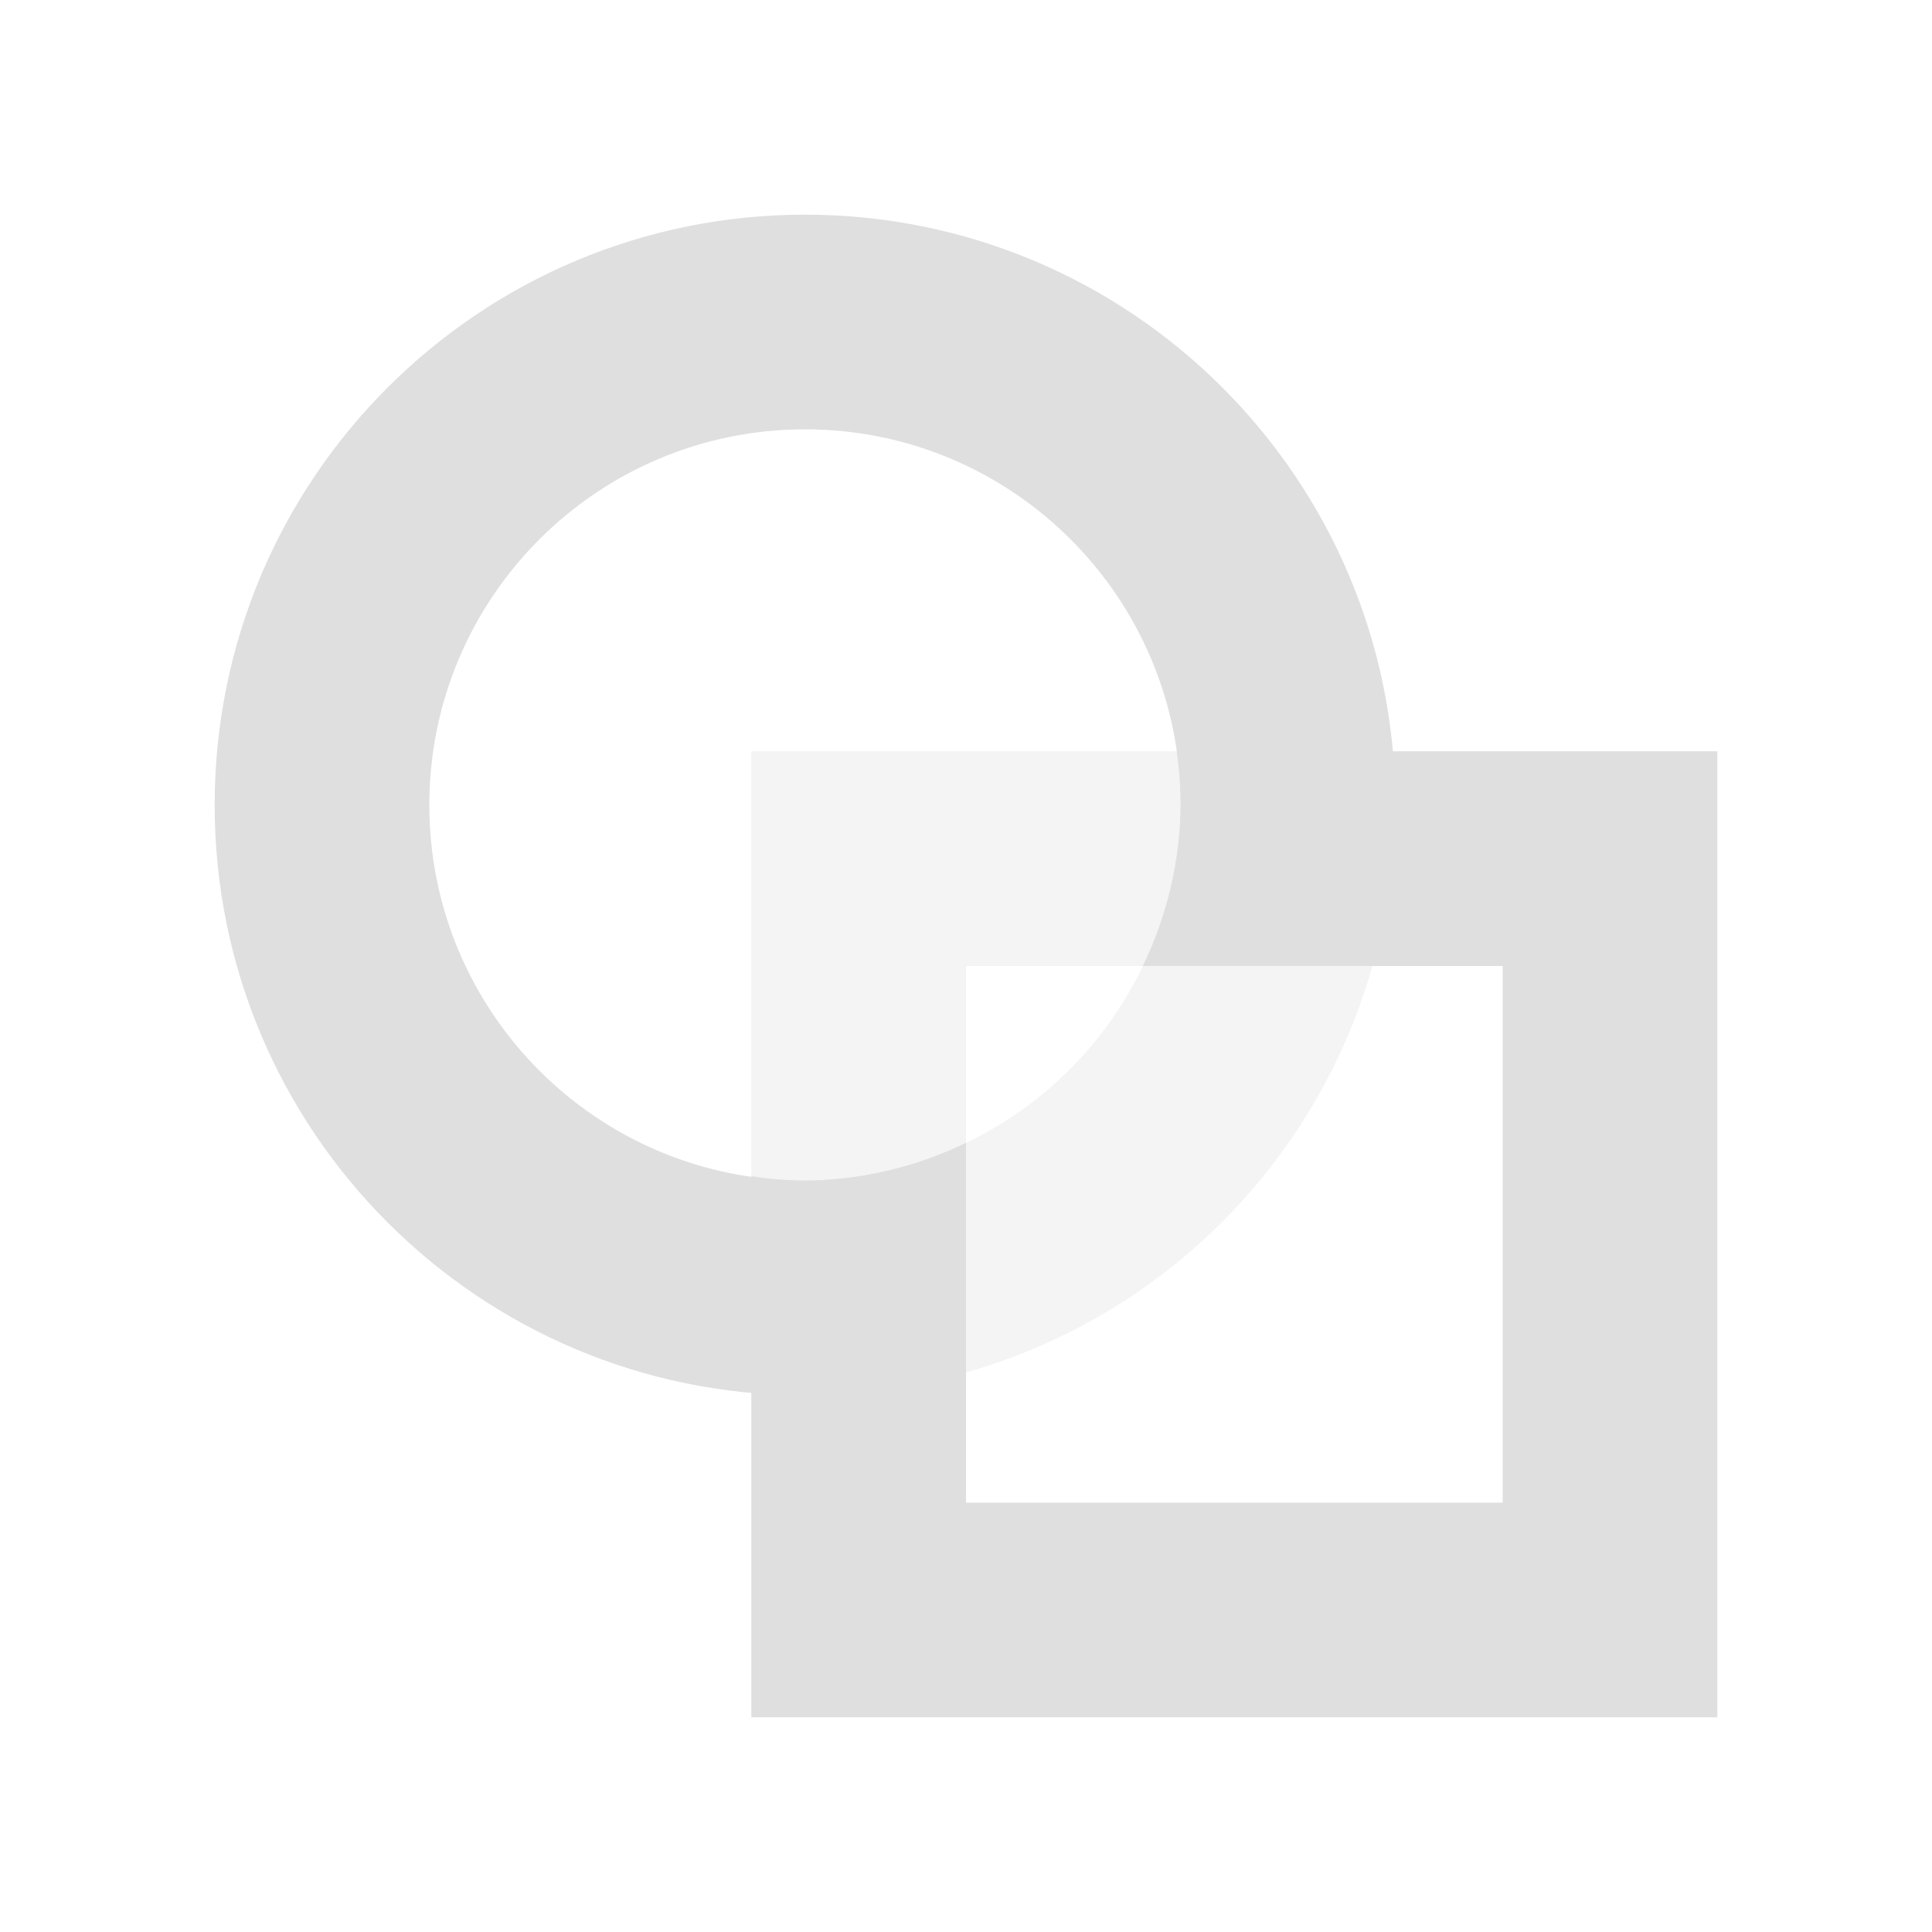
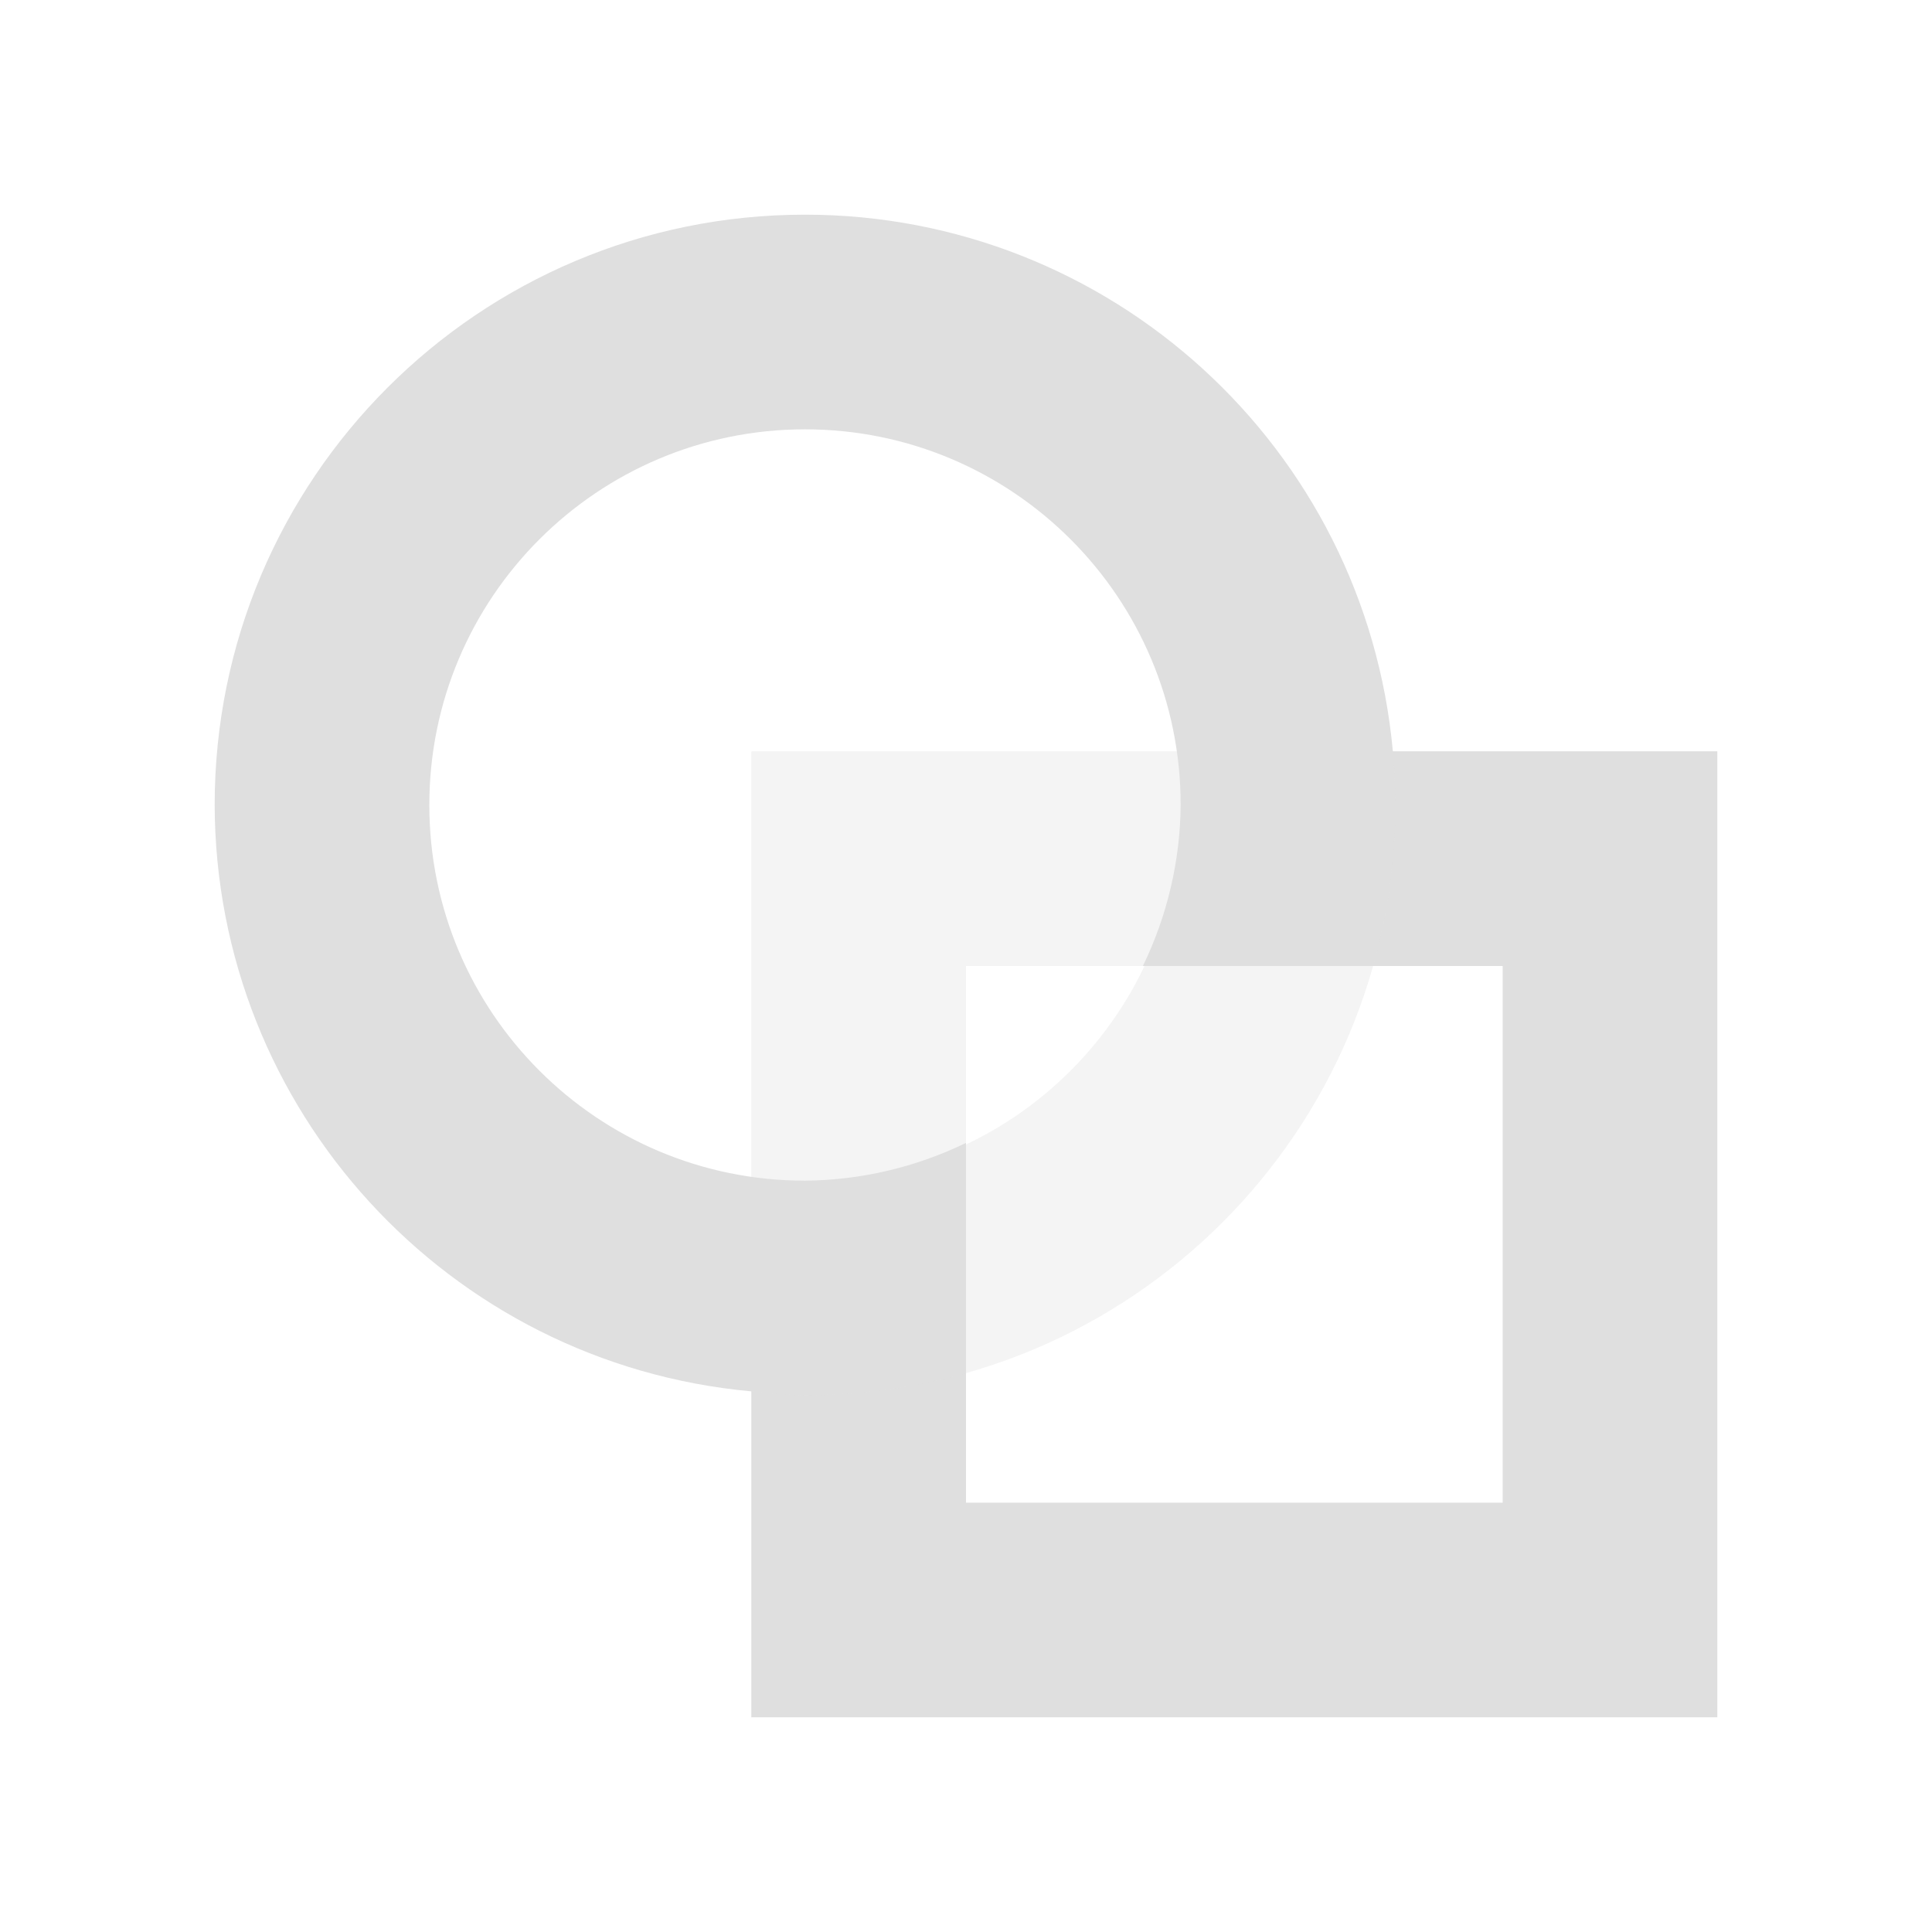
<svg xmlns="http://www.w3.org/2000/svg" width="18" height="18" version="1.1">
  <defs>
    <style id="current-color-scheme" type="text/css">
   .ColorScheme-Text { color:#dfdfdf; } .ColorScheme-Highlight { color:#4285f4; } .ColorScheme-NeutralText { color:#ff9800; } .ColorScheme-PositiveText { color:#4caf50; } .ColorScheme-NegativeText { color:#f44336; }
  </style>
  </defs>
-   <path style="fill:currentColor;font-variation-settings:'wght' 400" class="ColorScheme-Text" d="m 10.963,7 a 3.5,3.5 0 0 1 0.037,0.5 3.5,3.5 0 0 1 -0.352,1.5 h 3.352 V 14 H 9 V 10.648 A 3.5,3.5 0 0 1 7.5,11 3.5,3.5 0 0 1 7,10.957 V 16 h 9 V 7 Z" />
-   <path style="fill:currentColor;font-variation-settings:'wght' 400" class="ColorScheme-Text" d="m7.5 2a5.5 5.5 0 0 0-5.5 5.5 5.5 5.5 0 0 0 5.5 5.5 5.5 5.5 0 0 0 1.5-0.213v-2.139a3.5 3.5 0 0 1-1.5 0.352 3.5 3.5 0 0 1-3.5-3.5 3.5 3.5 0 0 1 3.5-3.5 3.5 3.5 0 0 1 3.5 3.5 3.5 3.5 0 0 1-0.352 1.5h2.139a5.5 5.5 0 0 0 0.213-1.5 5.5 5.5 0 0 0-5.5-5.5zm5.287 7a5.5 5.5 0 0 1-0.068 0.205 5.5 5.5 0 0 0 0.068-0.205zm-3.787 3.787a5.5 5.5 0 0 0 0.205-0.068 5.5 5.5 0 0 1-0.205 0.068zm3.568-3.174a5.5 5.5 0 0 1-0.111 0.256 5.5 5.5 0 0 0 0.111-0.256zm-0.379 0.746a5.5 5.5 0 0 1-0.141 0.219 5.5 5.5 0 0 0 0.141-0.219zm-0.494 0.689a5.5 5.5 0 0 1-0.164 0.178 5.5 5.5 0 0 0 0.164-0.178zm-0.469 0.482a5.5 5.5 0 0 1-0.178 0.164 5.5 5.5 0 0 0 0.178-0.164zm-0.648 0.518a5.5 5.5 0 0 1-0.219 0.141 5.5 5.5 0 0 0 0.219-0.141zm-0.709 0.408a5.5 5.5 0 0 1-0.256 0.111 5.5 5.5 0 0 0 0.256-0.111z" />
-   <path style="fill:currentColor;font-variation-settings:'wght' 400;opacity:.35" class="ColorScheme-Text" d="m7 7v3.957a3.5 3.5 0 0 0 0.5 0.043 3.5 3.5 0 0 0 1.5-0.352v-1.648h1.648a3.5 3.5 0 0 0 0.352-1.5 3.5 3.5 0 0 0-0.037-0.5z" />
-   <path style="fill:currentColor;font-variation-settings:'wght' 400;opacity:.35" class="ColorScheme-Text" d="m10.648 9a3.5 3.5 0 0 1-1.648 1.648v2.139a5.5 5.5 0 0 0 3.787-3.787z" />
+   <g transform="translate(1,1)">
+     <path style="fill:currentColor" class="ColorScheme-Text" d="M 6.5,1 A 5.5,5.5 0 0 0 1,6.5 5.5,5.5 0 0 0 6,11.963 V 15 H 15 V 6 H 11.977 A 5.5,5.5 0 0 0 6.5,1 Z M 6.5,3 A 3.5,3.5 0 0 1 10,6.5 3.5,3.5 0 0 1 9.648,8 H 11 11.787 13 V 13 H 8 V 11.787 11 9.648 A 3.5,3.5 0 0 1 6.5,10 3.5,3.5 0 0 1 3,6.5 3.5,3.5 0 0 1 6.5,3 Z" />
+     <path style="opacity:0.35;fill:currentColor" class="ColorScheme-Text" d="M 6,6 V 11.963 A 5.5,5.5 0 0 0 6.5,12 5.5,5.5 0 0 0 8,11.787 V 8 H 11.787 A 5.5,5.5 0 0 0 12,6.5 5.5,5.5 0 0 0 11.977,6 Z M 9.963,6 A 3.5,3.5 0 0 1 10,6.5 3.5,3.5 0 0 1 6.5,10 3.5,3.5 0 0 1 6,9.957 V 11.963 A 5.5,5.5 0 0 0 6.5,12 5.5,5.5 0 0 0 12,6.5 5.5,5.5 0 0 0 11.977,6 Z" />
+   </g>
</svg>
